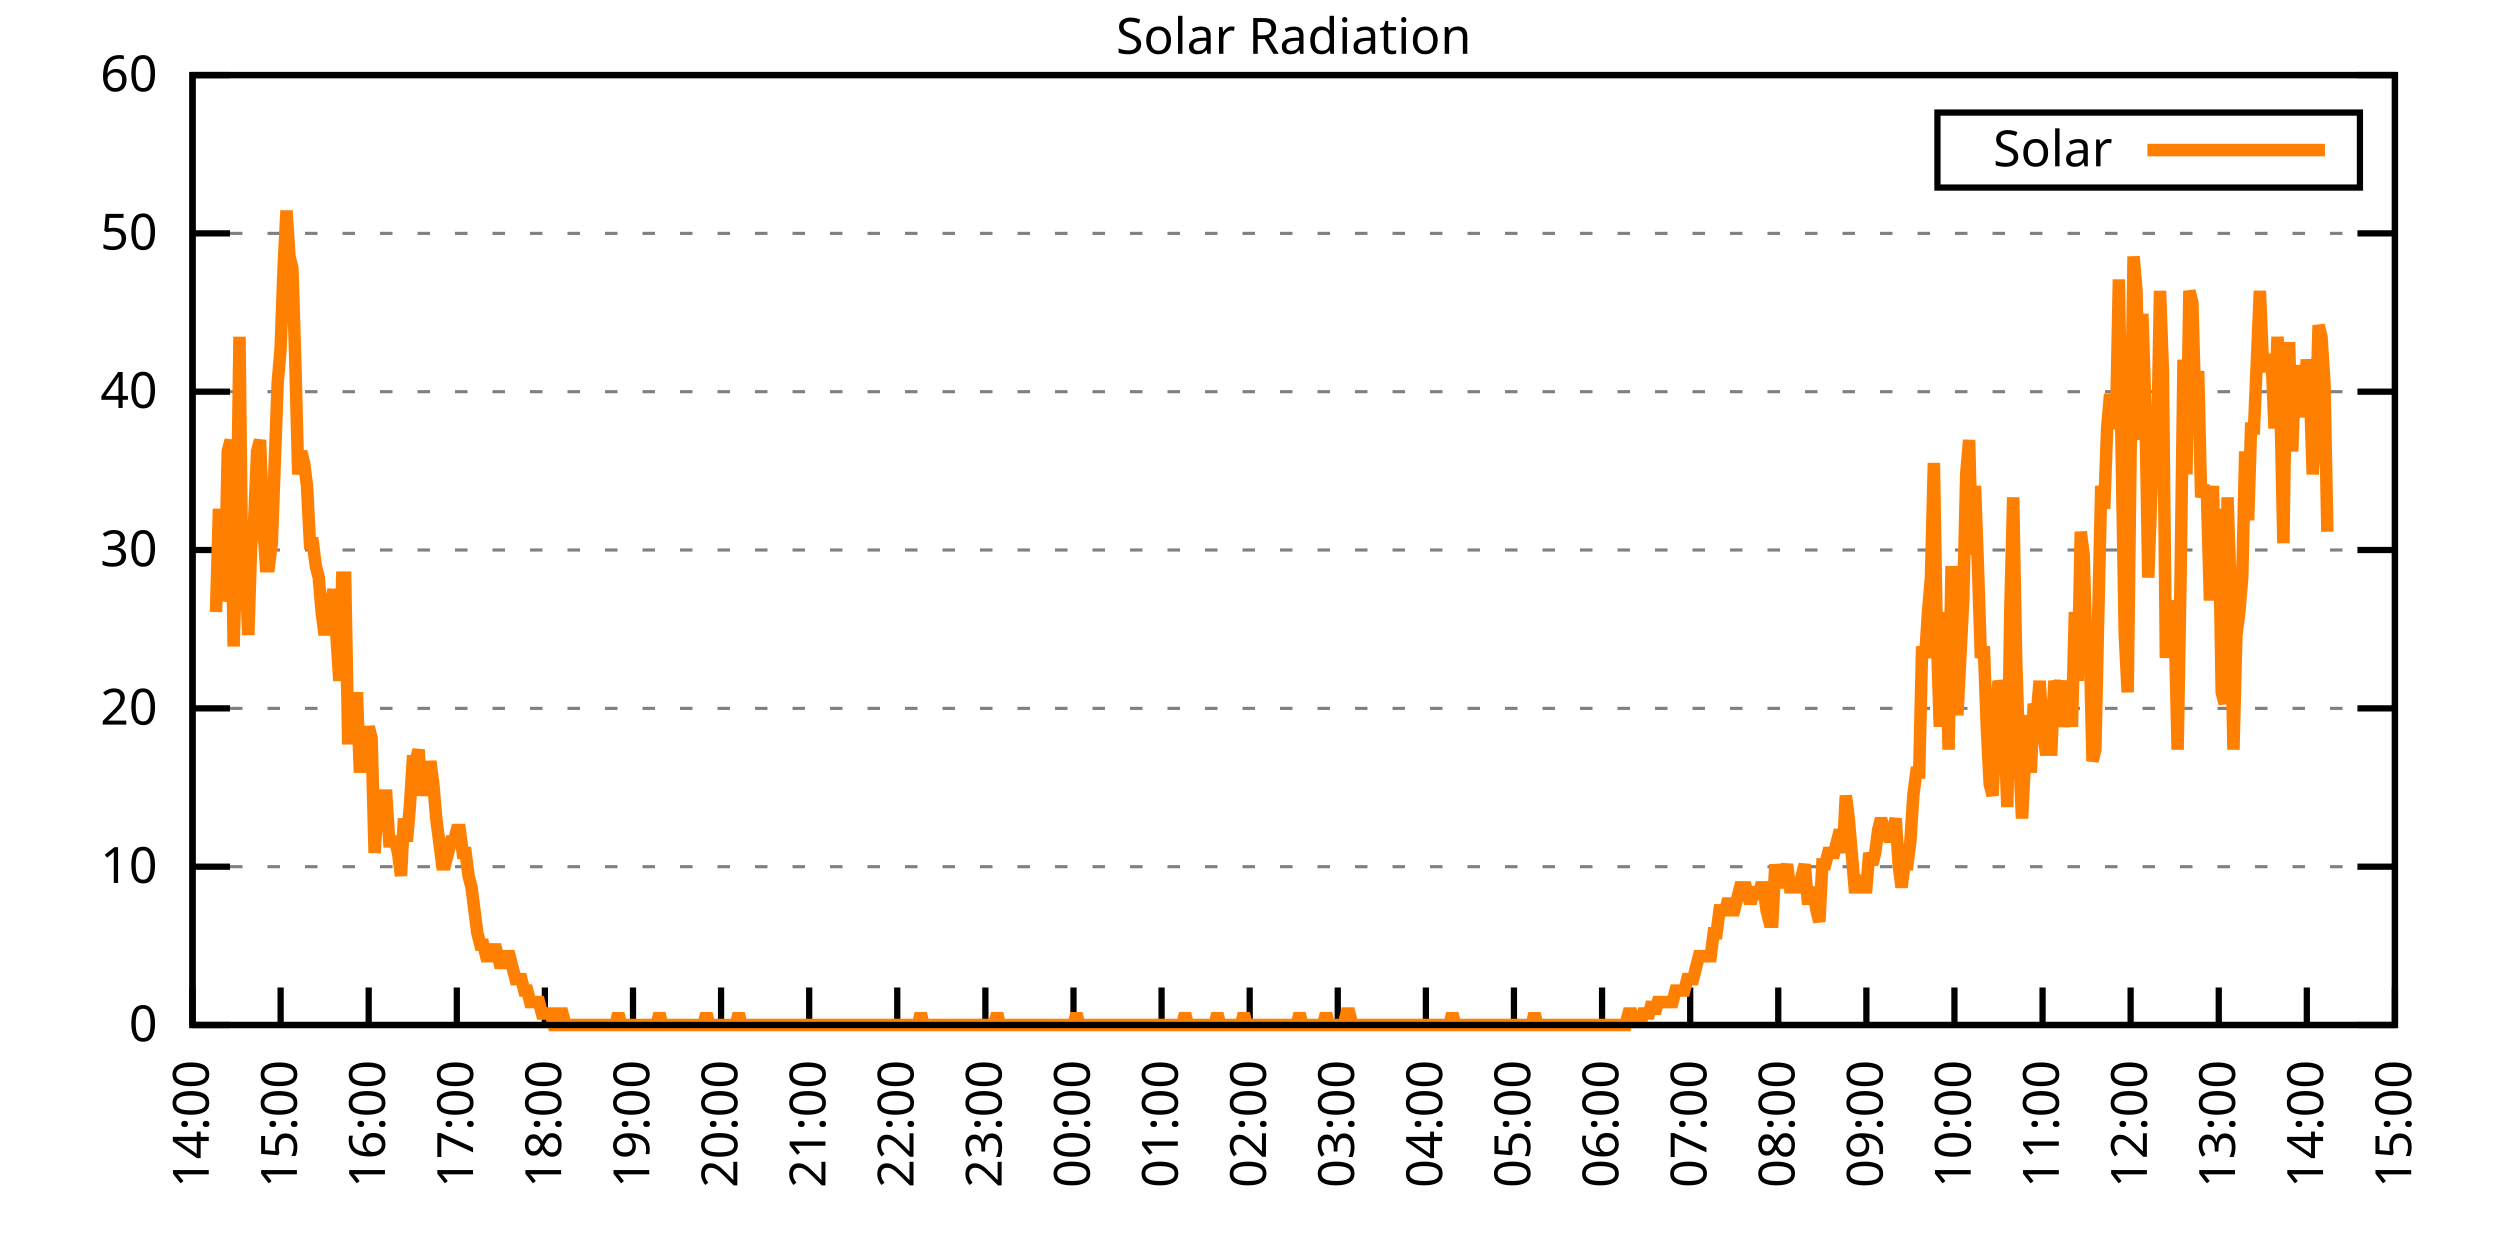
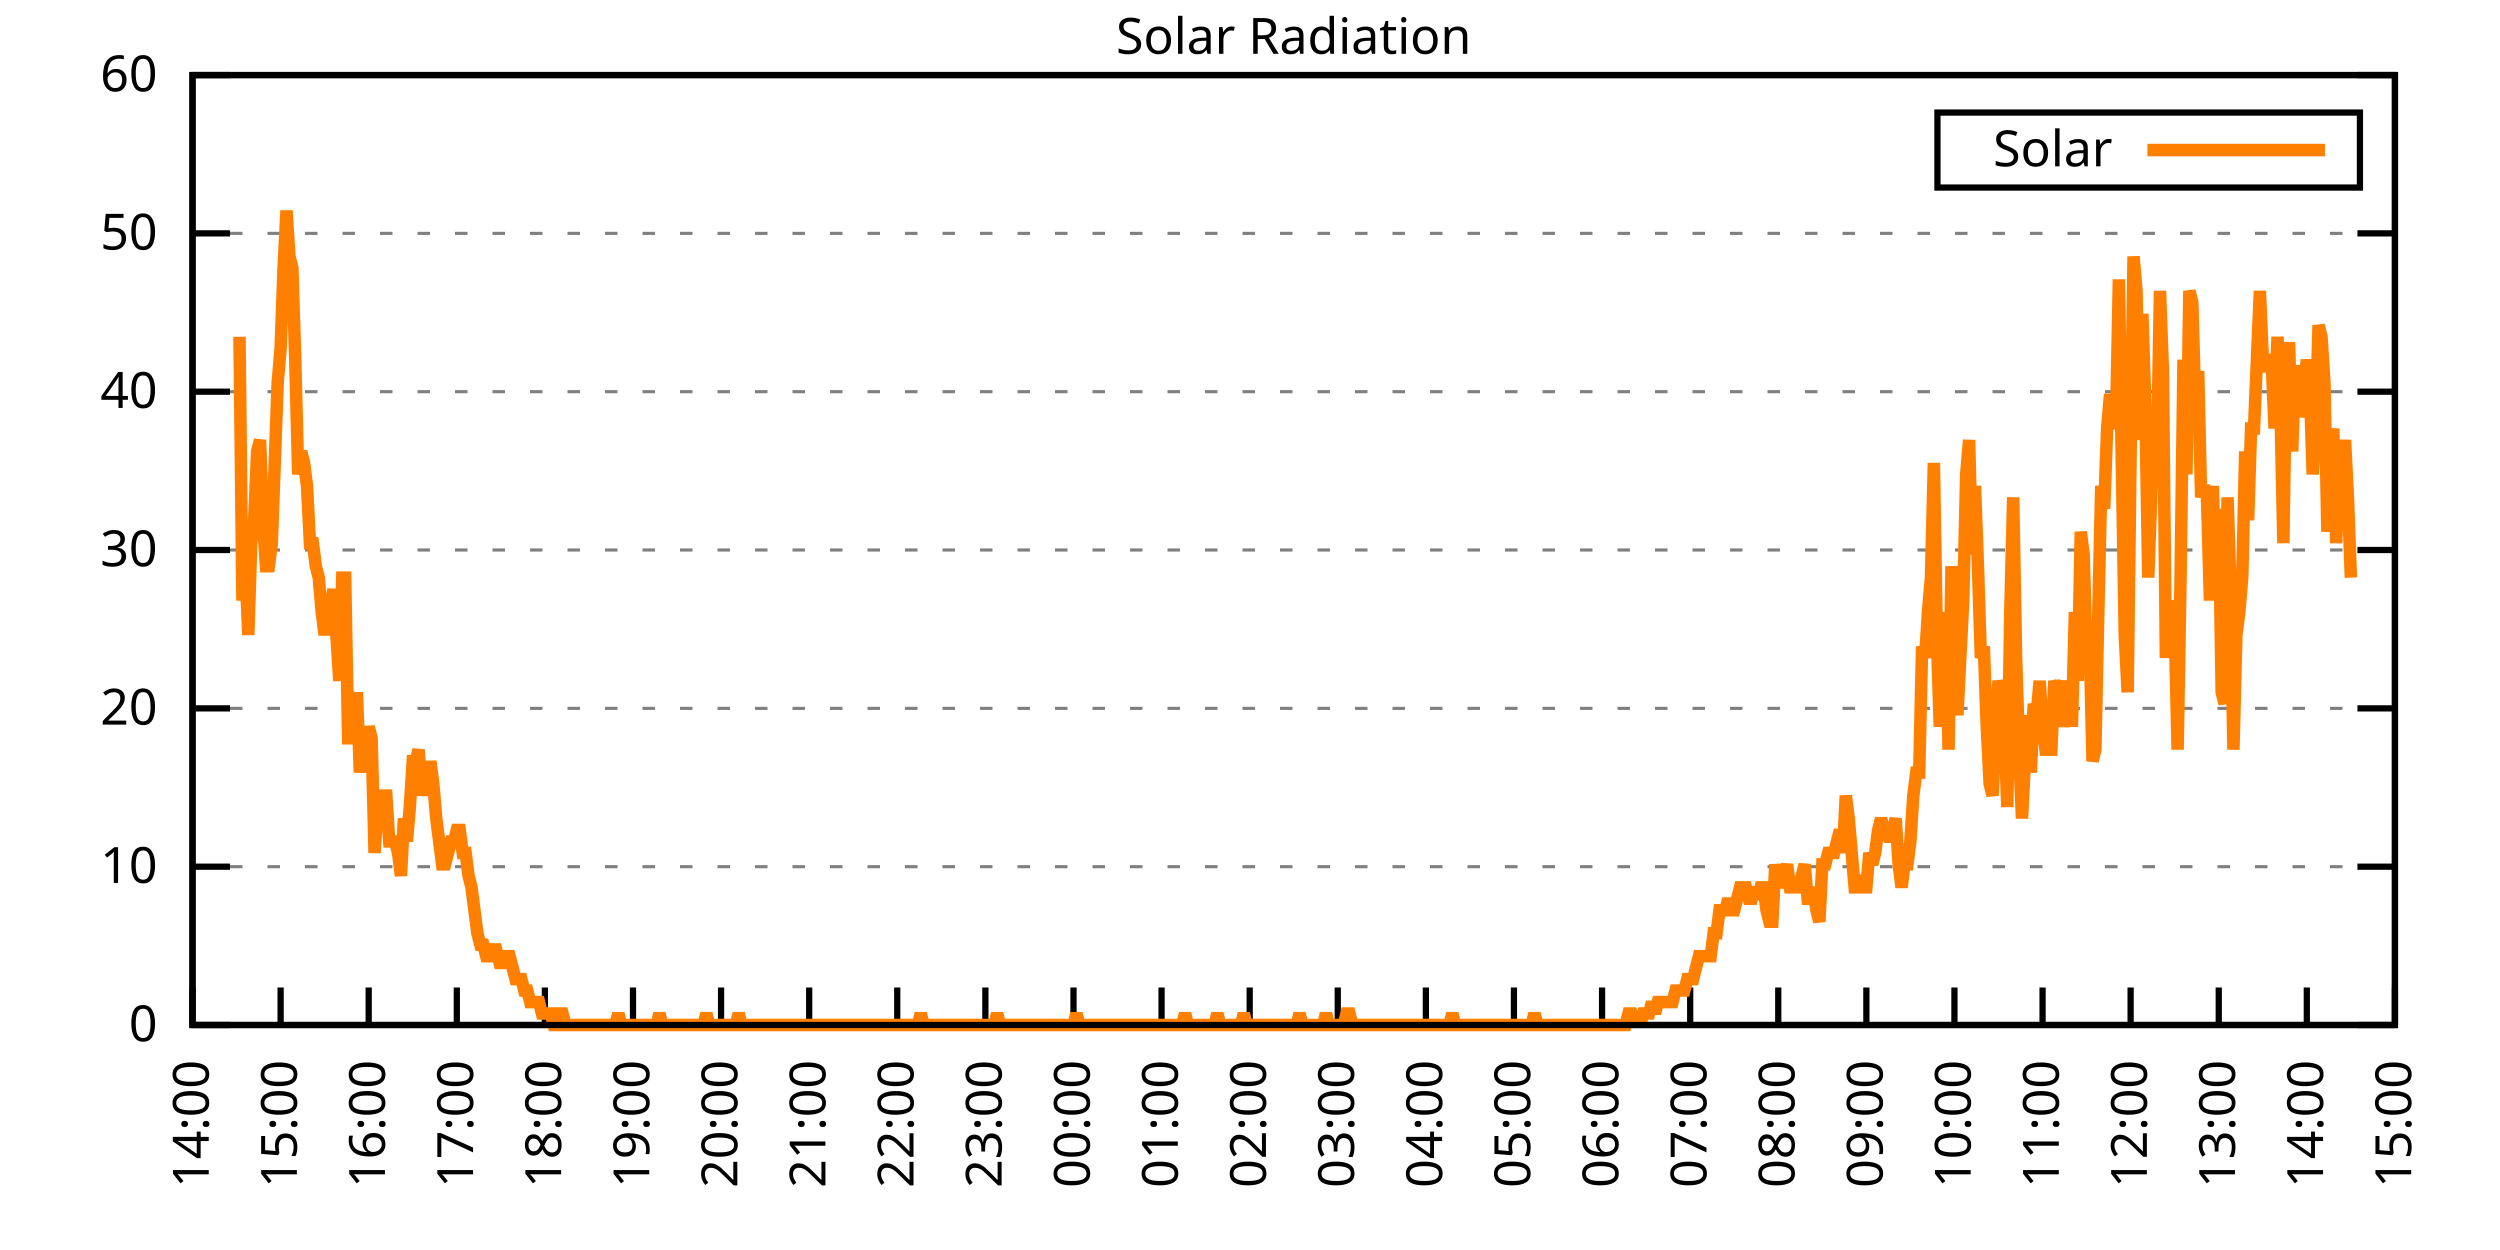
<svg xmlns="http://www.w3.org/2000/svg" xmlns:xlink="http://www.w3.org/1999/xlink" width="400" height="200" viewBox="0 0 400 200">
  <g id="gnuplot_canvas">
    <rect x="0" y="0" width="400" height="200" fill="none" />
    <defs>
      <circle id="gpDot" r="0.5" stroke-width="0.5" stroke="currentColor" />
      <path id="gpPt0" stroke-width="0.333" stroke="currentColor" d="M-1,0 h2 M0,-1 v2" />
      <path id="gpPt1" stroke-width="0.333" stroke="currentColor" d="M-1,-1 L1,1 M1,-1 L-1,1" />
      <path id="gpPt2" stroke-width="0.333" stroke="currentColor" d="M-1,0 L1,0 M0,-1 L0,1 M-1,-1 L1,1 M-1,1 L1,-1" />
      <rect id="gpPt3" stroke-width="0.333" stroke="currentColor" x="-1" y="-1" width="2" height="2" />
      <rect id="gpPt4" stroke-width="0.333" stroke="currentColor" fill="currentColor" x="-1" y="-1" width="2" height="2" />
      <circle id="gpPt5" stroke-width="0.333" stroke="currentColor" cx="0" cy="0" r="1" />
      <use xlink:href="#gpPt5" id="gpPt6" fill="currentColor" stroke="none" />
      <path id="gpPt7" stroke-width="0.333" stroke="currentColor" d="M0,-1.33 L-1.33,0.67 L1.33,0.67 z" />
      <use xlink:href="#gpPt7" id="gpPt8" fill="currentColor" stroke="none" />
      <use xlink:href="#gpPt7" id="gpPt9" stroke="currentColor" transform="rotate(180)" />
      <use xlink:href="#gpPt9" id="gpPt10" fill="currentColor" stroke="none" />
      <use xlink:href="#gpPt3" id="gpPt11" stroke="currentColor" transform="rotate(45)" />
      <use xlink:href="#gpPt11" id="gpPt12" fill="currentColor" stroke="none" />
      <path id="gpPt13" stroke-width="0.333" stroke="currentColor" d="M0,1.330 L1.265,0.411 L0.782,-1.067 L-0.782,-1.076 L-1.265,0.411 z" />
      <use xlink:href="#gpPt13" id="gpPt14" fill="currentColor" stroke="none" />
      <filter id="textbox" filterUnits="objectBoundingBox" x="0" y="0" height="1" width="1">
        <feFlood flood-color="white" flood-opacity="1" result="bgnd" />
        <feComposite in="SourceGraphic" in2="bgnd" operator="atop" />
      </filter>
      <filter id="greybox" filterUnits="objectBoundingBox" x="0" y="0" height="1" width="1">
        <feFlood flood-color="lightgrey" flood-opacity="1" result="grey" />
        <feComposite in="SourceGraphic" in2="grey" operator="atop" />
      </filter>
    </defs>
    <g fill="none" color="white" stroke="currentColor" stroke-width="1.00" stroke-linecap="butt" stroke-linejoin="miter">
</g>
    <g fill="none" color="black" stroke="currentColor" stroke-width="1.00" stroke-linecap="butt" stroke-linejoin="miter">
      <g stroke="none" shape-rendering="crispEdges">
        <polygon fill="rgb(255, 255, 255)" points="30.80,164.00 383.18,164.00 383.18,12.02 30.80,12.02 " />
      </g>
    </g>
    <g fill="none" color="black" stroke="currentColor" stroke-width="1.00" stroke-linecap="butt" stroke-linejoin="miter">
</g>
    <g fill="none" color="black" stroke="black" stroke-width="0.50" stroke-linecap="butt" stroke-linejoin="miter">
</g>
    <g fill="none" color="gray" stroke="currentColor" stroke-width="0.50" stroke-linecap="butt" stroke-linejoin="miter">
      <path stroke="gray" stroke-dasharray="2,4" class="gridline" d="M30.80,164.00 L383.19,164.00  " />
    </g>
    <g fill="none" color="gray" stroke="gray" stroke-width="1.00" stroke-linecap="butt" stroke-linejoin="miter">
</g>
    <g fill="none" color="black" stroke="currentColor" stroke-width="1.00" stroke-linecap="butt" stroke-linejoin="miter">
      <path stroke="black" d="M30.80,164.00 L36.80,164.00 M383.19,164.00 L377.19,164.00  " />
      <g transform="translate(25.20,166.60)" stroke="none" fill="black" font-family="Sans" font-size="8.00" text-anchor="end">
        <text>
          <tspan font-family="Sans"> 0</tspan>
        </text>
      </g>
    </g>
    <g fill="none" color="black" stroke="currentColor" stroke-width="1.00" stroke-linecap="butt" stroke-linejoin="miter">
</g>
    <g fill="none" color="black" stroke="black" stroke-width="0.50" stroke-linecap="butt" stroke-linejoin="miter">
</g>
    <g fill="none" color="gray" stroke="currentColor" stroke-width="0.50" stroke-linecap="butt" stroke-linejoin="miter">
      <path stroke="gray" stroke-dasharray="2,4" class="gridline" d="M30.80,138.67 L383.19,138.67  " />
    </g>
    <g fill="none" color="gray" stroke="gray" stroke-width="1.00" stroke-linecap="butt" stroke-linejoin="miter">
</g>
    <g fill="none" color="black" stroke="currentColor" stroke-width="1.00" stroke-linecap="butt" stroke-linejoin="miter">
      <path stroke="black" d="M30.80,138.67 L36.80,138.67 M383.19,138.67 L377.19,138.67  " />
      <g transform="translate(25.20,141.27)" stroke="none" fill="black" font-family="Sans" font-size="8.00" text-anchor="end">
        <text>
          <tspan font-family="Sans"> 10</tspan>
        </text>
      </g>
    </g>
    <g fill="none" color="black" stroke="currentColor" stroke-width="1.00" stroke-linecap="butt" stroke-linejoin="miter">
</g>
    <g fill="none" color="black" stroke="black" stroke-width="0.50" stroke-linecap="butt" stroke-linejoin="miter">
</g>
    <g fill="none" color="gray" stroke="currentColor" stroke-width="0.50" stroke-linecap="butt" stroke-linejoin="miter">
      <path stroke="gray" stroke-dasharray="2,4" class="gridline" d="M30.80,113.34 L383.19,113.34  " />
    </g>
    <g fill="none" color="gray" stroke="gray" stroke-width="1.00" stroke-linecap="butt" stroke-linejoin="miter">
</g>
    <g fill="none" color="black" stroke="currentColor" stroke-width="1.00" stroke-linecap="butt" stroke-linejoin="miter">
      <path stroke="black" d="M30.80,113.34 L36.80,113.34 M383.19,113.34 L377.19,113.34  " />
      <g transform="translate(25.20,115.94)" stroke="none" fill="black" font-family="Sans" font-size="8.00" text-anchor="end">
        <text>
          <tspan font-family="Sans"> 20</tspan>
        </text>
      </g>
    </g>
    <g fill="none" color="black" stroke="currentColor" stroke-width="1.00" stroke-linecap="butt" stroke-linejoin="miter">
</g>
    <g fill="none" color="black" stroke="black" stroke-width="0.50" stroke-linecap="butt" stroke-linejoin="miter">
</g>
    <g fill="none" color="gray" stroke="currentColor" stroke-width="0.50" stroke-linecap="butt" stroke-linejoin="miter">
      <path stroke="gray" stroke-dasharray="2,4" class="gridline" d="M30.80,88.00 L383.19,88.00  " />
    </g>
    <g fill="none" color="gray" stroke="gray" stroke-width="1.00" stroke-linecap="butt" stroke-linejoin="miter">
</g>
    <g fill="none" color="black" stroke="currentColor" stroke-width="1.00" stroke-linecap="butt" stroke-linejoin="miter">
      <path stroke="black" d="M30.80,88.00 L36.80,88.00 M383.19,88.00 L377.19,88.00  " />
      <g transform="translate(25.20,90.60)" stroke="none" fill="black" font-family="Sans" font-size="8.00" text-anchor="end">
        <text>
          <tspan font-family="Sans"> 30</tspan>
        </text>
      </g>
    </g>
    <g fill="none" color="black" stroke="currentColor" stroke-width="1.00" stroke-linecap="butt" stroke-linejoin="miter">
</g>
    <g fill="none" color="black" stroke="black" stroke-width="0.50" stroke-linecap="butt" stroke-linejoin="miter">
</g>
    <g fill="none" color="gray" stroke="currentColor" stroke-width="0.50" stroke-linecap="butt" stroke-linejoin="miter">
      <path stroke="gray" stroke-dasharray="2,4" class="gridline" d="M30.80,62.67 L383.19,62.67  " />
    </g>
    <g fill="none" color="gray" stroke="gray" stroke-width="1.00" stroke-linecap="butt" stroke-linejoin="miter">
</g>
    <g fill="none" color="black" stroke="currentColor" stroke-width="1.00" stroke-linecap="butt" stroke-linejoin="miter">
      <path stroke="black" d="M30.80,62.67 L36.80,62.67 M383.19,62.67 L377.19,62.67  " />
      <g transform="translate(25.20,65.27)" stroke="none" fill="black" font-family="Sans" font-size="8.00" text-anchor="end">
        <text>
          <tspan font-family="Sans"> 40</tspan>
        </text>
      </g>
    </g>
    <g fill="none" color="black" stroke="currentColor" stroke-width="1.00" stroke-linecap="butt" stroke-linejoin="miter">
</g>
    <g fill="none" color="black" stroke="black" stroke-width="0.50" stroke-linecap="butt" stroke-linejoin="miter">
</g>
    <g fill="none" color="gray" stroke="currentColor" stroke-width="0.50" stroke-linecap="butt" stroke-linejoin="miter">
      <path stroke="gray" stroke-dasharray="2,4" class="gridline" d="M30.80,37.34 L383.19,37.34  " />
    </g>
    <g fill="none" color="gray" stroke="gray" stroke-width="1.00" stroke-linecap="butt" stroke-linejoin="miter">
</g>
    <g fill="none" color="black" stroke="currentColor" stroke-width="1.00" stroke-linecap="butt" stroke-linejoin="miter">
      <path stroke="black" d="M30.80,37.34 L36.80,37.34 M383.19,37.34 L377.19,37.34  " />
      <g transform="translate(25.20,39.94)" stroke="none" fill="black" font-family="Sans" font-size="8.00" text-anchor="end">
        <text>
          <tspan font-family="Sans"> 50</tspan>
        </text>
      </g>
    </g>
    <g fill="none" color="black" stroke="currentColor" stroke-width="1.00" stroke-linecap="butt" stroke-linejoin="miter">
</g>
    <g fill="none" color="black" stroke="black" stroke-width="0.50" stroke-linecap="butt" stroke-linejoin="miter">
</g>
    <g fill="none" color="gray" stroke="currentColor" stroke-width="0.50" stroke-linecap="butt" stroke-linejoin="miter">
      <path stroke="gray" stroke-dasharray="2,4" class="gridline" d="M30.80,12.01 L383.19,12.01  " />
    </g>
    <g fill="none" color="gray" stroke="gray" stroke-width="1.00" stroke-linecap="butt" stroke-linejoin="miter">
</g>
    <g fill="none" color="black" stroke="currentColor" stroke-width="1.00" stroke-linecap="butt" stroke-linejoin="miter">
      <path stroke="black" d="M30.80,12.01 L36.80,12.01 M383.19,12.01 L377.19,12.01  " />
      <g transform="translate(25.20,14.61)" stroke="none" fill="black" font-family="Sans" font-size="8.00" text-anchor="end">
        <text>
          <tspan font-family="Sans"> 60</tspan>
        </text>
      </g>
    </g>
    <g fill="none" color="black" stroke="currentColor" stroke-width="1.00" stroke-linecap="butt" stroke-linejoin="miter">
      <path stroke="black" d="M30.80,164.00 L30.80,158.00  " />
      <g transform="translate(33.40,169.60) rotate(270.00)" stroke="none" fill="black" font-family="Sans" font-size="8.00" text-anchor="end">
        <text>
          <tspan font-family="Sans">14:00</tspan>
        </text>
      </g>
    </g>
    <g fill="none" color="black" stroke="currentColor" stroke-width="1.00" stroke-linecap="butt" stroke-linejoin="miter">
      <path stroke="black" d="M44.90,164.00 L44.90,158.00  " />
      <g transform="translate(47.50,169.60) rotate(270.00)" stroke="none" fill="black" font-family="Sans" font-size="8.00" text-anchor="end">
        <text>
          <tspan font-family="Sans">15:00</tspan>
        </text>
      </g>
    </g>
    <g fill="none" color="black" stroke="currentColor" stroke-width="1.00" stroke-linecap="butt" stroke-linejoin="miter">
      <path stroke="black" d="M58.99,164.00 L58.99,158.00  " />
      <g transform="translate(61.59,169.60) rotate(270.00)" stroke="none" fill="black" font-family="Sans" font-size="8.00" text-anchor="end">
        <text>
          <tspan font-family="Sans">16:00</tspan>
        </text>
      </g>
    </g>
    <g fill="none" color="black" stroke="currentColor" stroke-width="1.00" stroke-linecap="butt" stroke-linejoin="miter">
      <path stroke="black" d="M73.09,164.00 L73.09,158.00  " />
      <g transform="translate(75.69,169.60) rotate(270.00)" stroke="none" fill="black" font-family="Sans" font-size="8.00" text-anchor="end">
        <text>
          <tspan font-family="Sans">17:00</tspan>
        </text>
      </g>
    </g>
    <g fill="none" color="black" stroke="currentColor" stroke-width="1.00" stroke-linecap="butt" stroke-linejoin="miter">
      <path stroke="black" d="M87.18,164.00 L87.18,158.00  " />
      <g transform="translate(89.78,169.60) rotate(270.00)" stroke="none" fill="black" font-family="Sans" font-size="8.00" text-anchor="end">
        <text>
          <tspan font-family="Sans">18:00</tspan>
        </text>
      </g>
    </g>
    <g fill="none" color="black" stroke="currentColor" stroke-width="1.00" stroke-linecap="butt" stroke-linejoin="miter">
      <path stroke="black" d="M101.28,164.00 L101.28,158.00  " />
      <g transform="translate(103.88,169.60) rotate(270.00)" stroke="none" fill="black" font-family="Sans" font-size="8.00" text-anchor="end">
        <text>
          <tspan font-family="Sans">19:00</tspan>
        </text>
      </g>
    </g>
    <g fill="none" color="black" stroke="currentColor" stroke-width="1.00" stroke-linecap="butt" stroke-linejoin="miter">
      <path stroke="black" d="M115.37,164.00 L115.37,158.00  " />
      <g transform="translate(117.97,169.60) rotate(270.00)" stroke="none" fill="black" font-family="Sans" font-size="8.00" text-anchor="end">
        <text>
          <tspan font-family="Sans">20:00</tspan>
        </text>
      </g>
    </g>
    <g fill="none" color="black" stroke="currentColor" stroke-width="1.00" stroke-linecap="butt" stroke-linejoin="miter">
      <path stroke="black" d="M129.47,164.00 L129.47,158.00  " />
      <g transform="translate(132.07,169.60) rotate(270.00)" stroke="none" fill="black" font-family="Sans" font-size="8.00" text-anchor="end">
        <text>
          <tspan font-family="Sans">21:00</tspan>
        </text>
      </g>
    </g>
    <g fill="none" color="black" stroke="currentColor" stroke-width="1.00" stroke-linecap="butt" stroke-linejoin="miter">
      <path stroke="black" d="M143.56,164.00 L143.56,158.00  " />
      <g transform="translate(146.16,169.60) rotate(270.00)" stroke="none" fill="black" font-family="Sans" font-size="8.00" text-anchor="end">
        <text>
          <tspan font-family="Sans">22:00</tspan>
        </text>
      </g>
    </g>
    <g fill="none" color="black" stroke="currentColor" stroke-width="1.00" stroke-linecap="butt" stroke-linejoin="miter">
      <path stroke="black" d="M157.66,164.00 L157.66,158.00  " />
      <g transform="translate(160.26,169.60) rotate(270.00)" stroke="none" fill="black" font-family="Sans" font-size="8.00" text-anchor="end">
        <text>
          <tspan font-family="Sans">23:00</tspan>
        </text>
      </g>
    </g>
    <g fill="none" color="black" stroke="currentColor" stroke-width="1.00" stroke-linecap="butt" stroke-linejoin="miter">
      <path stroke="black" d="M171.76,164.00 L171.76,158.00  " />
      <g transform="translate(174.36,169.60) rotate(270.00)" stroke="none" fill="black" font-family="Sans" font-size="8.00" text-anchor="end">
        <text>
          <tspan font-family="Sans">00:00</tspan>
        </text>
      </g>
    </g>
    <g fill="none" color="black" stroke="currentColor" stroke-width="1.00" stroke-linecap="butt" stroke-linejoin="miter">
      <path stroke="black" d="M185.85,164.00 L185.85,158.00  " />
      <g transform="translate(188.45,169.60) rotate(270.00)" stroke="none" fill="black" font-family="Sans" font-size="8.00" text-anchor="end">
        <text>
          <tspan font-family="Sans">01:00</tspan>
        </text>
      </g>
    </g>
    <g fill="none" color="black" stroke="currentColor" stroke-width="1.00" stroke-linecap="butt" stroke-linejoin="miter">
      <path stroke="black" d="M199.95,164.00 L199.95,158.00  " />
      <g transform="translate(202.55,169.60) rotate(270.00)" stroke="none" fill="black" font-family="Sans" font-size="8.00" text-anchor="end">
        <text>
          <tspan font-family="Sans">02:00</tspan>
        </text>
      </g>
    </g>
    <g fill="none" color="black" stroke="currentColor" stroke-width="1.00" stroke-linecap="butt" stroke-linejoin="miter">
      <path stroke="black" d="M214.04,164.00 L214.04,158.00  " />
      <g transform="translate(216.64,169.60) rotate(270.00)" stroke="none" fill="black" font-family="Sans" font-size="8.00" text-anchor="end">
        <text>
          <tspan font-family="Sans">03:00</tspan>
        </text>
      </g>
    </g>
    <g fill="none" color="black" stroke="currentColor" stroke-width="1.00" stroke-linecap="butt" stroke-linejoin="miter">
      <path stroke="black" d="M228.14,164.00 L228.14,158.00  " />
      <g transform="translate(230.74,169.60) rotate(270.00)" stroke="none" fill="black" font-family="Sans" font-size="8.00" text-anchor="end">
        <text>
          <tspan font-family="Sans">04:00</tspan>
        </text>
      </g>
    </g>
    <g fill="none" color="black" stroke="currentColor" stroke-width="1.00" stroke-linecap="butt" stroke-linejoin="miter">
      <path stroke="black" d="M242.23,164.00 L242.23,158.00  " />
      <g transform="translate(244.83,169.60) rotate(270.00)" stroke="none" fill="black" font-family="Sans" font-size="8.00" text-anchor="end">
        <text>
          <tspan font-family="Sans">05:00</tspan>
        </text>
      </g>
    </g>
    <g fill="none" color="black" stroke="currentColor" stroke-width="1.00" stroke-linecap="butt" stroke-linejoin="miter">
      <path stroke="black" d="M256.33,164.00 L256.33,158.00  " />
      <g transform="translate(258.93,169.60) rotate(270.00)" stroke="none" fill="black" font-family="Sans" font-size="8.00" text-anchor="end">
        <text>
          <tspan font-family="Sans">06:00</tspan>
        </text>
      </g>
    </g>
    <g fill="none" color="black" stroke="currentColor" stroke-width="1.00" stroke-linecap="butt" stroke-linejoin="miter">
      <path stroke="black" d="M270.43,164.00 L270.43,158.00  " />
      <g transform="translate(273.03,169.60) rotate(270.00)" stroke="none" fill="black" font-family="Sans" font-size="8.00" text-anchor="end">
        <text>
          <tspan font-family="Sans">07:00</tspan>
        </text>
      </g>
    </g>
    <g fill="none" color="black" stroke="currentColor" stroke-width="1.00" stroke-linecap="butt" stroke-linejoin="miter">
      <path stroke="black" d="M284.52,164.00 L284.52,158.00  " />
      <g transform="translate(287.12,169.60) rotate(270.00)" stroke="none" fill="black" font-family="Sans" font-size="8.00" text-anchor="end">
        <text>
          <tspan font-family="Sans">08:00</tspan>
        </text>
      </g>
    </g>
    <g fill="none" color="black" stroke="currentColor" stroke-width="1.00" stroke-linecap="butt" stroke-linejoin="miter">
      <path stroke="black" d="M298.62,164.00 L298.62,158.00  " />
      <g transform="translate(301.22,169.60) rotate(270.00)" stroke="none" fill="black" font-family="Sans" font-size="8.00" text-anchor="end">
        <text>
          <tspan font-family="Sans">09:00</tspan>
        </text>
      </g>
    </g>
    <g fill="none" color="black" stroke="currentColor" stroke-width="1.00" stroke-linecap="butt" stroke-linejoin="miter">
      <path stroke="black" d="M312.71,164.00 L312.71,158.00  " />
      <g transform="translate(315.31,169.60) rotate(270.00)" stroke="none" fill="black" font-family="Sans" font-size="8.00" text-anchor="end">
        <text>
          <tspan font-family="Sans">10:00</tspan>
        </text>
      </g>
    </g>
    <g fill="none" color="black" stroke="currentColor" stroke-width="1.00" stroke-linecap="butt" stroke-linejoin="miter">
      <path stroke="black" d="M326.81,164.00 L326.81,158.00  " />
      <g transform="translate(329.41,169.60) rotate(270.00)" stroke="none" fill="black" font-family="Sans" font-size="8.00" text-anchor="end">
        <text>
          <tspan font-family="Sans">11:00</tspan>
        </text>
      </g>
    </g>
    <g fill="none" color="black" stroke="currentColor" stroke-width="1.00" stroke-linecap="butt" stroke-linejoin="miter">
      <path stroke="black" d="M340.90,164.00 L340.90,158.00  " />
      <g transform="translate(343.50,169.60) rotate(270.00)" stroke="none" fill="black" font-family="Sans" font-size="8.00" text-anchor="end">
        <text>
          <tspan font-family="Sans">12:00</tspan>
        </text>
      </g>
    </g>
    <g fill="none" color="black" stroke="currentColor" stroke-width="1.00" stroke-linecap="butt" stroke-linejoin="miter">
      <path stroke="black" d="M355.00,164.00 L355.00,158.00  " />
      <g transform="translate(357.60,169.60) rotate(270.00)" stroke="none" fill="black" font-family="Sans" font-size="8.00" text-anchor="end">
        <text>
          <tspan font-family="Sans">13:00</tspan>
        </text>
      </g>
    </g>
    <g fill="none" color="black" stroke="currentColor" stroke-width="1.00" stroke-linecap="butt" stroke-linejoin="miter">
      <path stroke="black" d="M369.09,164.00 L369.09,158.00  " />
      <g transform="translate(371.69,169.60) rotate(270.00)" stroke="none" fill="black" font-family="Sans" font-size="8.00" text-anchor="end">
        <text>
          <tspan font-family="Sans">14:00</tspan>
        </text>
      </g>
    </g>
    <g fill="none" color="black" stroke="currentColor" stroke-width="1.00" stroke-linecap="butt" stroke-linejoin="miter">
      <path stroke="black" d="M383.19,164.00 L383.19,158.00  " />
      <g transform="translate(385.79,169.60) rotate(270.00)" stroke="none" fill="black" font-family="Sans" font-size="8.00" text-anchor="end">
        <text>
          <tspan font-family="Sans">15:00</tspan>
        </text>
      </g>
    </g>
    <g fill="none" color="black" stroke="currentColor" stroke-width="1.00" stroke-linecap="butt" stroke-linejoin="miter">
</g>
    <g fill="none" color="black" stroke="currentColor" stroke-width="1.00" stroke-linecap="butt" stroke-linejoin="miter">
      <path stroke="black" d="M30.80,12.01 L30.80,164.00 L383.19,164.00 L383.19,12.01 L30.80,12.01 Z  " />
    </g>
    <g fill="none" color="black" stroke="currentColor" stroke-width="1.00" stroke-linecap="butt" stroke-linejoin="miter">
</g>
    <g fill="none" color="black" stroke="currentColor" stroke-width="1.00" stroke-linecap="butt" stroke-linejoin="miter">
      <path stroke="black" d="M309.99,30.01 L309.99,18.01 L377.59,18.01 L377.59,30.01 L309.99,30.01 Z  " />
    </g>
    <g id="Solar_Radiation_plot_1">
      <g fill="none" color="white" stroke="black" stroke-width="2.00" stroke-linecap="butt" stroke-linejoin="miter">
</g>
      <g fill="none" color="black" stroke="currentColor" stroke-width="2.00" stroke-linecap="butt" stroke-linejoin="miter">
        <g transform="translate(337.99,26.61)" stroke="none" fill="black" font-family="Sans" font-size="8.00" text-anchor="end">
          <text>
            <tspan font-family="Sans">Solar</tspan>
          </text>
        </g>
      </g>
      <g fill="none" color="black" stroke="currentColor" stroke-width="2.00" stroke-linecap="butt" stroke-linejoin="miter">
-         <path stroke="rgb(255, 127,   0)" d="M343.59,24.01 L371.99,24.01 M34.56,97.93 L35.03,81.41 L35.50,96.09 L35.97,94.26 L36.44,72.23 L36.91,70.40   L37.38,103.43 L37.85,86.91 L38.32,53.88 L38.79,96.09 L39.26,90.59 L39.73,101.60 L40.20,86.91 L40.67,83.24   L41.14,72.23 L41.61,70.40 L42.08,83.24 L42.55,90.59 L43.02,90.59 L43.49,86.91 L43.96,74.07 L44.43,61.22   L44.90,55.71 L45.37,42.87 L45.84,33.69 L46.31,41.03 L46.78,42.87 L47.24,57.55 L47.71,75.90 L48.18,72.23   L48.65,74.07 L49.12,77.74 L49.59,86.91 L50.06,86.91 L50.53,90.59 L51.00,92.42 L51.47,97.93 L51.94,101.60   L52.41,97.93 L52.88,97.93 L53.35,94.26 L53.82,101.60 L54.29,108.94 L54.76,92.42 L55.23,92.42 L55.70,118.12   L56.17,118.12 L56.64,116.28 L57.11,110.77 L57.58,123.62 L58.05,116.28 L58.52,119.95 L58.99,116.28 L59.46,118.12   L59.93,136.47 L60.40,129.13 L60.87,127.29 L61.34,127.29 L61.81,127.29 L62.28,134.63 L62.75,134.63 L63.22,134.63   L63.69,136.47 L64.16,140.14 L64.63,130.96 L65.10,134.63 L65.57,129.13 L66.04,121.79 L66.51,121.79 L66.98,119.95   L67.45,127.29 L67.92,123.62 L68.39,127.29 L68.86,121.79 L69.33,125.46 L69.80,130.96 L70.27,134.63 L70.74,138.30   L71.21,138.30 L71.68,136.47 L72.15,134.63 L72.62,134.63 L73.09,132.80 L73.56,132.80 L74.03,136.47 L74.50,136.47   L74.97,140.14 L75.44,141.98 L75.91,145.65 L76.38,149.32 L76.85,151.15 L77.32,151.15 L77.79,152.99 L78.26,152.99   L78.73,152.99 L79.19,151.15 L79.66,152.99 L80.13,154.82 L80.60,152.99 L81.07,152.99 L81.54,152.99 L82.01,154.82   L82.48,156.66 L82.95,156.66 L83.42,156.66 L83.89,158.49 L84.36,158.49 L84.83,160.33 L85.30,160.33 L85.77,160.33   L86.24,160.33 L86.71,162.16 L87.18,162.16 L87.65,162.16 L88.12,162.16 L88.59,164.00 L89.06,164.00 L89.53,162.16   L90.00,162.16 L90.47,164.00 L90.94,164.00 L91.41,164.00 L91.88,164.00 L92.35,164.00 L92.82,164.00 L93.29,164.00   L93.76,164.00 L94.23,164.00 L94.70,164.00 L95.17,164.00 L95.64,164.00 L96.11,164.00 L96.58,164.00 L97.05,164.00   L97.52,164.00 L97.99,164.00 L98.46,164.00 L98.93,162.16 L99.40,164.00 L99.87,164.00 L100.34,164.00 L100.81,164.00   L101.28,164.00 L101.75,164.00 L102.22,164.00 L102.69,164.00 L103.16,164.00 L103.63,164.00 L104.10,164.00 L104.57,164.00   L105.04,164.00 L105.51,162.16 L105.98,164.00 L106.45,164.00 L106.92,164.00 L107.39,164.00 L107.86,164.00 L108.33,164.00   L108.80,164.00 L109.27,164.00 L109.74,164.00 L110.21,164.00 L110.68,164.00 L111.14,164.00 L111.61,164.00 L112.08,164.00   L112.55,164.00 L113.02,162.16 L113.49,164.00 L113.96,164.00 L114.43,164.00 L114.90,164.00 L115.37,164.00 L115.84,164.00   L116.31,164.00 L116.78,164.00 L117.25,164.00 L117.72,164.00 L118.19,162.16 L118.66,164.00 L119.13,164.00 L119.60,164.00   L120.07,164.00 L120.54,164.00 L121.01,164.00 L121.48,164.00 L121.95,164.00 L122.42,164.00 L122.89,164.00 L123.36,164.00   L123.83,164.00 L124.30,164.00 L124.77,164.00 L125.24,164.00 L125.71,164.00 L126.18,164.00 L126.65,164.00 L127.12,164.00   L127.59,164.00 L128.06,164.00 L128.53,164.00 L129.00,164.00 L129.47,164.00 L129.94,164.00 L130.41,164.00 L130.88,164.00   L131.35,164.00 L131.82,164.00 L132.29,164.00 L132.76,164.00 L133.23,164.00 L133.70,164.00 L134.17,164.00 L134.64,164.00   L135.11,164.00 L135.58,164.00 L136.05,164.00 L136.52,164.00 L136.99,164.00 L137.46,164.00 L137.93,164.00 L138.40,164.00   L138.87,164.00 L139.34,164.00 L139.81,164.00 L140.28,164.00 L140.75,164.00 L141.22,164.00 L141.69,164.00 L142.16,164.00   L142.39,164.00 L143.09,164.00 L143.56,164.00 L144.03,164.00 L144.50,164.00 L144.97,164.00 L145.44,164.00 L145.91,164.00   L146.38,164.00 L146.85,164.00 L147.32,162.16 L147.79,164.00 L148.26,164.00 L148.73,164.00 L149.20,164.00 L149.67,164.00   L150.14,164.00 L150.61,164.00 L151.08,164.00 L151.55,164.00 L152.02,164.00 L152.49,164.00 L152.96,164.00 L153.43,164.00   L153.90,164.00 L154.37,164.00 L154.84,164.00 L155.31,164.00 L155.78,164.00 L156.25,164.00 L156.72,164.00 L157.19,164.00   L157.66,164.00 L158.13,164.00 L158.60,164.00 L159.07,164.00 L159.54,162.16 L160.01,164.00 L160.48,164.00 L160.95,164.00   L161.42,164.00 L161.89,164.00 L162.36,164.00 L162.83,164.00 L163.30,164.00 L163.77,164.00 L164.24,164.00 L164.71,164.00   L165.18,164.00 L165.65,164.00 L166.12,164.00 L166.59,164.00 L167.06,164.00 L167.53,164.00 L168.00,164.00 L168.47,164.00   L168.94,164.00 L169.41,164.00 L169.88,164.00 L170.35,164.00 L170.82,164.00 L171.29,164.00 L171.76,164.00 L172.23,162.16   L172.70,164.00 L173.17,164.00 L173.64,164.00 L174.11,164.00 L174.58,164.00 L175.04,164.00 L175.51,164.00 L175.98,164.00   L176.45,164.00 L176.92,164.00 L177.39,164.00 L177.86,164.00 L178.33,164.00 L178.80,164.00 L179.27,164.00 L179.74,164.00   L180.21,164.00 L180.68,164.00 L181.15,164.00 L181.62,164.00 L182.09,164.00 L182.56,164.00 L183.03,164.00 L183.50,164.00   L183.97,164.00 L184.44,164.00 L184.91,164.00 L185.38,164.00 L185.85,164.00 L186.32,164.00 L186.79,164.00 L187.26,164.00   L187.73,164.00 L188.20,164.00 L188.67,164.00 L189.14,164.00 L189.61,162.16 L190.08,164.00 L190.55,164.00 L191.02,164.00   L191.49,164.00 L191.96,164.00 L192.43,164.00 L192.90,164.00 L193.37,164.00 L193.84,164.00 L194.31,164.00 L194.78,162.16   L195.25,164.00 L195.72,164.00 L196.19,164.00 L196.66,164.00 L197.13,164.00 L197.60,164.00 L198.07,164.00 L198.54,164.00   L199.01,162.16 L199.48,164.00 L199.95,164.00 L200.42,164.00 L200.89,164.00 L201.36,164.00 L201.83,164.00 L202.30,164.00   L202.77,164.00 L203.24,164.00 L203.71,164.00 L204.18,164.00 L204.65,164.00 L205.12,164.00 L205.59,164.00 L206.06,164.00   L206.53,164.00 L207.00,164.00 L207.46,164.00 L207.93,162.16 L208.40,164.00 L208.87,164.00 L209.34,164.00 L209.81,164.00   L210.28,164.00 L210.75,164.00 L211.22,164.00 L211.69,164.00 L212.16,162.16 L212.63,164.00 L213.10,164.00 L213.57,164.00   L214.04,164.00 L214.51,164.00 L214.98,164.00 L215.45,162.16 L215.92,162.16 L216.39,164.00 L216.86,164.00 L217.33,164.00   L217.80,164.00 L218.27,164.00 L218.74,164.00 L219.21,164.00 L219.68,164.00 L220.15,164.00 L220.62,164.00 L221.09,164.00   L221.56,164.00 L222.03,164.00 L222.50,164.00 L222.97,164.00 L223.44,164.00 L223.91,164.00 L224.38,164.00 L224.85,164.00   L225.32,164.00 L225.79,164.00 L226.26,164.00 L226.73,164.00 L227.20,164.00 L227.67,164.00 L228.14,164.00 L228.61,164.00   L229.08,164.00 L229.55,164.00 L230.02,164.00 L230.49,164.00 L230.96,164.00 L231.43,164.00 L231.90,164.00 L232.37,162.16   L232.84,164.00 L233.31,164.00 L233.78,164.00 L234.25,164.00 L234.72,164.00 L235.19,164.00 L235.66,164.00 L236.13,164.00   L236.60,164.00 L237.07,164.00 L237.54,164.00 L238.01,164.00 L238.48,164.00 L238.95,164.00 L239.41,164.00 L239.88,164.00   L240.35,164.00 L240.82,164.00 L241.29,164.00 L241.76,164.00 L242.23,164.00 L242.70,164.00 L243.17,164.00 L243.64,164.00   L244.11,164.00 L244.58,164.00 L245.05,164.00 L245.52,162.16 L245.99,164.00 L246.46,164.00 L246.93,164.00 L247.40,164.00   L247.87,164.00 L248.34,164.00 L248.81,164.00 L249.28,164.00 L249.75,164.00 L250.22,164.00 L250.69,164.00 L251.16,164.00   L251.63,164.00 L252.10,164.00 L252.57,164.00 L253.04,164.00 L253.51,164.00 L253.98,164.00 L254.45,164.00 L254.92,164.00   L255.39,164.00 L255.86,164.00 L256.33,164.00 L256.80,164.00 L257.27,164.00 L257.74,164.00 L258.21,164.00 L258.68,164.00   L259.15,164.00 L259.62,164.00 L260.09,164.00 L260.56,162.16 L261.03,162.16 L261.50,164.00 L261.97,162.16 L262.44,164.00   L262.91,162.16 L263.38,162.16 L263.85,162.16 L264.32,160.33 L264.79,162.16 L265.26,160.33 L265.73,160.33 L266.20,160.33   L266.67,160.33 L267.14,160.33 L267.61,160.33 L268.08,158.49 L268.55,158.49 L269.02,158.49 L269.49,158.49 L269.96,156.66   L270.43,156.66 L270.90,156.66 L271.36,154.82 L271.83,152.99 L272.30,152.99 L272.77,152.99 L273.24,152.99 L273.71,152.99   L274.18,149.32 L274.65,149.32 L275.12,145.65 L275.59,145.65 L276.06,145.65 L276.53,143.81 L277.00,145.65 L277.47,145.65   L277.94,143.81 L278.41,141.98 L278.88,141.98 L279.35,141.98 L279.82,143.81 L280.29,143.81 L280.76,141.98 L281.23,143.81   L281.70,141.98 L282.17,141.98 L282.64,145.65 L283.11,147.48 L283.58,147.48 L284.05,138.30 L284.52,141.98 L284.99,140.14   L285.46,140.14 L285.93,138.30 L286.40,141.98 L286.87,141.98 L287.34,141.98 L287.81,141.98 L288.28,140.14 L288.75,138.30   L289.22,143.81 L289.69,143.81 L290.16,141.98 L290.63,145.65 L291.10,147.48 L291.57,138.30 L292.04,138.30 L292.51,136.47   L292.98,136.47 L293.45,136.47 L293.92,134.63 L294.39,132.80 L294.86,136.47 L295.33,127.29 L295.80,130.96 L296.27,136.47   L296.74,141.98 L297.21,141.98 L297.68,140.14 L298.15,141.98 L298.62,141.98 L299.09,136.47 L299.56,138.30 L300.03,136.47   L300.50,132.80 L300.97,130.96 L301.44,132.80 L301.91,132.80 L302.38,134.63 L302.85,132.80 L303.31,130.96 L303.78,138.30   L304.25,141.98 L304.72,138.30 L305.19,138.30 L305.66,134.63 L306.13,127.29 L306.60,123.62 L307.07,123.62 L307.54,103.43   L308.01,105.27 L308.48,97.93 L308.95,92.42 L309.42,74.07 L309.89,101.60 L310.36,116.28 L310.83,108.94 L311.30,97.93   L311.77,119.95 L312.24,90.59 L312.71,101.60 L313.18,114.44 L313.65,105.27 L314.12,96.09 L314.59,75.90 L315.06,70.40   L315.53,88.75 L316.00,77.74 L316.47,90.59 L316.94,105.27 L317.41,103.43 L317.88,116.28 L318.35,125.46 L318.82,127.29   L319.29,116.28 L319.76,108.94 L320.23,110.77 L320.70,116.28 L321.17,129.13 L321.64,97.93 L322.11,79.57 L322.58,105.27   L323.05,119.95 L323.52,130.96 L323.99,121.79 L324.46,114.44 L324.93,123.62 L325.40,112.61 L325.87,114.44 L326.34,108.94   L326.81,116.28 L327.28,119.95 L327.75,119.95 L328.22,119.95 L328.69,108.94 L329.16,110.77 L329.63,108.94 L330.10,116.28   L330.57,112.61 L331.04,108.94 L331.51,116.28 L331.98,97.93 L332.45,108.94 L332.92,85.08 L333.39,88.75 L333.86,105.27   L334.33,101.60 L334.80,121.79 L335.26,119.95 L335.73,97.93 L336.20,77.74 L336.67,81.41 L337.14,68.56 L337.61,63.05   L338.08,66.73 L338.55,68.56 L339.02,44.70 L339.49,74.07 L339.96,101.60 L340.43,110.77 L340.90,72.23 L341.37,41.03   L341.84,46.54 L342.31,70.40 L342.78,50.21 L343.25,64.89 L343.72,92.42 L344.19,79.57 L344.66,66.73 L345.13,72.23   L345.60,46.54 L346.07,59.38 L346.54,105.27 L347.01,96.09 L347.48,101.60 L347.95,99.76 L348.42,119.95 L348.89,92.42   L349.36,57.55 L349.83,75.90 L350.30,46.54 L350.77,48.37 L351.24,64.89 L351.71,59.38 L352.18,79.57 L352.65,77.74   L353.12,79.57 L353.59,96.09 L354.06,77.74 L354.53,96.09 L355.00,81.41 L355.47,110.77 L355.94,112.61 L356.41,79.57   L356.88,94.26 L357.35,119.95 L357.82,101.60 L358.29,97.93 L358.76,92.42 L359.23,72.23 L359.70,83.24 L360.17,68.56   L360.64,68.56 L361.11,57.55 L361.58,46.54 L362.05,57.55 L362.52,57.55 L362.99,59.38 L363.46,57.55 L363.93,68.56   L364.40,53.88 L364.87,64.89 L365.34,86.91 L365.81,55.71 L366.28,55.71 L366.75,72.23 L367.21,59.38 L367.68,59.38   L368.15,66.73 L368.62,63.05 L369.09,57.55 L369.56,61.22 L370.03,75.90 L370.50,68.56 L370.97,52.04 L371.44,53.88   L371.91,61.22 L372.38,85.08  " />
+         <path stroke="rgb(255, 127,   0)" d="M343.59,24.01 L371.99,24.01 M38.32,53.88 L38.79,96.09 L39.26,90.59 L39.73,101.60 L40.20,86.91 L40.67,83.24   L41.14,72.23 L41.61,70.40 L42.08,83.24 L42.55,90.59 L43.02,90.59 L43.49,86.91 L43.96,74.07 L44.43,61.22   L44.90,55.71 L45.37,42.87 L45.84,33.69 L46.31,41.03 L46.78,42.87 L47.24,57.55 L47.71,75.90 L48.18,72.23   L48.65,74.07 L49.12,77.74 L49.59,86.91 L50.06,86.91 L50.53,90.59 L51.00,92.42 L51.47,97.93 L51.94,101.60   L52.41,97.93 L52.88,97.93 L53.35,94.26 L53.82,101.60 L54.29,108.94 L54.76,92.42 L55.23,92.42 L55.70,118.12   L56.17,118.12 L56.64,116.28 L57.11,110.77 L57.58,123.62 L58.05,116.28 L58.52,119.95 L58.99,116.28 L59.46,118.12   L59.93,136.47 L60.40,129.13 L60.87,127.29 L61.34,127.29 L61.81,127.29 L62.28,134.63 L62.75,134.63 L63.22,134.63   L63.69,136.47 L64.16,140.14 L64.63,130.96 L65.10,134.63 L65.57,129.13 L66.04,121.79 L66.51,121.79 L66.98,119.95   L67.45,127.29 L67.92,123.62 L68.39,127.29 L68.86,121.79 L69.33,125.46 L69.80,130.96 L70.27,134.63 L70.74,138.30   L71.21,138.30 L71.68,136.47 L72.15,134.63 L72.62,134.63 L73.09,132.80 L73.56,132.80 L74.03,136.47 L74.50,136.47   L74.97,140.14 L75.44,141.98 L75.91,145.65 L76.38,149.32 L76.85,151.15 L77.32,151.15 L77.79,152.99 L78.26,152.99   L78.73,152.99 L79.19,151.15 L79.66,152.99 L80.13,154.82 L80.60,152.99 L81.07,152.99 L81.54,152.99 L82.01,154.82   L82.48,156.66 L82.95,156.66 L83.42,156.66 L83.89,158.49 L84.36,158.49 L84.83,160.33 L85.30,160.33 L85.77,160.33   L86.24,160.33 L86.71,162.16 L87.18,162.16 L87.65,162.16 L88.12,162.16 L88.59,164.00 L89.06,164.00 L89.53,162.16   L90.00,162.16 L90.47,164.00 L90.94,164.00 L91.41,164.00 L91.88,164.00 L92.35,164.00 L92.82,164.00 L93.29,164.00   L93.76,164.00 L94.23,164.00 L94.70,164.00 L95.17,164.00 L95.64,164.00 L96.11,164.00 L96.58,164.00 L97.05,164.00   L97.52,164.00 L97.99,164.00 L98.46,164.00 L98.93,162.16 L99.40,164.00 L99.87,164.00 L100.34,164.00 L100.81,164.00   L101.28,164.00 L101.75,164.00 L102.22,164.00 L102.69,164.00 L103.16,164.00 L103.63,164.00 L104.10,164.00 L104.57,164.00   L105.04,164.00 L105.51,162.16 L105.98,164.00 L106.45,164.00 L106.92,164.00 L107.39,164.00 L107.86,164.00 L108.33,164.00   L108.80,164.00 L109.27,164.00 L109.74,164.00 L110.21,164.00 L110.68,164.00 L111.14,164.00 L111.61,164.00 L112.08,164.00   L112.55,164.00 L113.02,162.16 L113.49,164.00 L113.96,164.00 L114.43,164.00 L114.90,164.00 L115.37,164.00 L115.84,164.00   L116.31,164.00 L116.78,164.00 L117.25,164.00 L117.72,164.00 L118.19,162.16 L118.66,164.00 L119.13,164.00 L119.60,164.00   L120.07,164.00 L120.54,164.00 L121.01,164.00 L121.48,164.00 L121.95,164.00 L122.42,164.00 L122.89,164.00 L123.36,164.00   L123.83,164.00 L124.30,164.00 L124.77,164.00 L125.24,164.00 L125.71,164.00 L126.18,164.00 L126.65,164.00 L127.12,164.00   L127.59,164.00 L128.06,164.00 L128.53,164.00 L129.00,164.00 L129.47,164.00 L129.94,164.00 L130.41,164.00 L130.88,164.00   L131.35,164.00 L131.82,164.00 L132.29,164.00 L132.76,164.00 L133.23,164.00 L133.70,164.00 L134.17,164.00 L134.64,164.00   L135.11,164.00 L135.58,164.00 L136.05,164.00 L136.52,164.00 L136.99,164.00 L137.46,164.00 L137.93,164.00 L138.40,164.00   L138.87,164.00 L139.34,164.00 L139.81,164.00 L140.28,164.00 L140.75,164.00 L141.22,164.00 L141.69,164.00 L142.16,164.00   L142.39,164.00 L143.09,164.00 L143.56,164.00 L144.03,164.00 L144.50,164.00 L144.97,164.00 L145.44,164.00 L145.91,164.00   L146.38,164.00 L146.85,164.00 L147.32,162.16 L147.79,164.00 L148.26,164.00 L148.73,164.00 L149.20,164.00 L149.67,164.00   L150.14,164.00 L150.61,164.00 L151.08,164.00 L151.55,164.00 L152.02,164.00 L152.49,164.00 L152.96,164.00 L153.43,164.00   L153.90,164.00 L154.37,164.00 L154.84,164.00 L155.31,164.00 L155.78,164.00 L156.25,164.00 L156.72,164.00 L157.19,164.00   L157.66,164.00 L158.13,164.00 L158.60,164.00 L159.07,164.00 L159.54,162.16 L160.01,164.00 L160.48,164.00 L160.95,164.00   L161.42,164.00 L161.89,164.00 L162.36,164.00 L162.83,164.00 L163.30,164.00 L163.77,164.00 L164.24,164.00 L164.71,164.00   L165.18,164.00 L165.65,164.00 L166.12,164.00 L166.59,164.00 L167.06,164.00 L167.53,164.00 L168.00,164.00 L168.47,164.00   L168.94,164.00 L169.41,164.00 L169.88,164.00 L170.35,164.00 L170.82,164.00 L171.29,164.00 L171.76,164.00 L172.23,162.16   L172.70,164.00 L173.17,164.00 L173.64,164.00 L174.11,164.00 L174.58,164.00 L175.04,164.00 L175.51,164.00 L175.98,164.00   L176.45,164.00 L176.92,164.00 L177.39,164.00 L177.86,164.00 L178.33,164.00 L178.80,164.00 L179.27,164.00 L179.74,164.00   L180.21,164.00 L180.68,164.00 L181.15,164.00 L181.62,164.00 L182.09,164.00 L182.56,164.00 L183.03,164.00 L183.50,164.00   L183.97,164.00 L184.44,164.00 L184.91,164.00 L185.38,164.00 L185.85,164.00 L186.32,164.00 L186.79,164.00 L187.26,164.00   L187.73,164.00 L188.20,164.00 L188.67,164.00 L189.14,164.00 L189.61,162.16 L190.08,164.00 L190.55,164.00 L191.02,164.00   L191.49,164.00 L191.96,164.00 L192.43,164.00 L192.90,164.00 L193.37,164.00 L193.84,164.00 L194.31,164.00 L194.78,162.16   L195.25,164.00 L195.72,164.00 L196.19,164.00 L196.66,164.00 L197.13,164.00 L197.60,164.00 L198.07,164.00 L198.54,164.00   L199.01,162.16 L199.48,164.00 L199.95,164.00 L200.42,164.00 L200.89,164.00 L201.36,164.00 L201.83,164.00 L202.30,164.00   L202.77,164.00 L203.24,164.00 L203.71,164.00 L204.18,164.00 L204.65,164.00 L205.12,164.00 L205.59,164.00 L206.06,164.00   L206.53,164.00 L207.00,164.00 L207.46,164.00 L207.93,162.16 L208.40,164.00 L208.87,164.00 L209.34,164.00 L209.81,164.00   L210.28,164.00 L210.75,164.00 L211.22,164.00 L211.69,164.00 L212.16,162.16 L212.63,164.00 L213.10,164.00 L213.57,164.00   L214.04,164.00 L214.51,164.00 L214.98,164.00 L215.45,162.16 L215.92,162.16 L216.39,164.00 L216.86,164.00 L217.33,164.00   L217.80,164.00 L218.27,164.00 L218.74,164.00 L219.21,164.00 L219.68,164.00 L220.15,164.00 L220.62,164.00 L221.09,164.00   L221.56,164.00 L222.03,164.00 L222.50,164.00 L222.97,164.00 L223.44,164.00 L223.91,164.00 L224.38,164.00 L224.85,164.00   L225.32,164.00 L225.79,164.00 L226.26,164.00 L226.73,164.00 L227.20,164.00 L227.67,164.00 L228.14,164.00 L228.61,164.00   L229.08,164.00 L229.55,164.00 L230.02,164.00 L230.49,164.00 L230.96,164.00 L231.43,164.00 L231.90,164.00 L232.37,162.16   L232.84,164.00 L233.31,164.00 L233.78,164.00 L234.25,164.00 L234.72,164.00 L235.19,164.00 L235.66,164.00 L236.13,164.00   L236.60,164.00 L237.07,164.00 L237.54,164.00 L238.01,164.00 L238.48,164.00 L238.95,164.00 L239.41,164.00 L239.88,164.00   L240.35,164.00 L240.82,164.00 L241.29,164.00 L241.76,164.00 L242.23,164.00 L242.70,164.00 L243.17,164.00 L243.64,164.00   L244.11,164.00 L244.58,164.00 L245.05,164.00 L245.52,162.16 L245.99,164.00 L246.46,164.00 L246.93,164.00 L247.40,164.00   L247.87,164.00 L248.34,164.00 L248.81,164.00 L249.28,164.00 L249.75,164.00 L250.22,164.00 L250.69,164.00 L251.16,164.00   L251.63,164.00 L252.10,164.00 L252.57,164.00 L253.04,164.00 L253.51,164.00 L253.98,164.00 L254.45,164.00 L254.92,164.00   L255.39,164.00 L255.86,164.00 L256.33,164.00 L256.80,164.00 L257.27,164.00 L257.74,164.00 L258.21,164.00 L258.68,164.00   L259.15,164.00 L259.62,164.00 L260.09,164.00 L260.56,162.16 L261.03,162.16 L261.50,164.00 L261.97,162.16 L262.44,164.00   L262.91,162.16 L263.38,162.16 L263.85,162.16 L264.32,160.33 L264.79,162.16 L265.26,160.33 L265.73,160.33 L266.20,160.33   L266.67,160.33 L267.14,160.33 L267.61,160.33 L268.08,158.49 L268.55,158.49 L269.02,158.49 L269.49,158.49 L269.96,156.66   L270.43,156.66 L270.90,156.66 L271.36,154.82 L271.83,152.99 L272.30,152.99 L272.77,152.99 L273.24,152.99 L273.71,152.99   L274.18,149.32 L274.65,149.32 L275.12,145.65 L275.59,145.65 L276.06,145.65 L276.53,143.81 L277.00,145.65 L277.47,145.65   L277.94,143.81 L278.41,141.98 L278.88,141.98 L279.35,141.98 L279.82,143.81 L280.29,143.81 L280.76,141.98 L281.23,143.81   L281.70,141.98 L282.17,141.98 L282.64,145.65 L283.11,147.48 L283.58,147.48 L284.05,138.30 L284.52,141.98 L284.99,140.14   L285.46,140.14 L285.93,138.30 L286.40,141.98 L286.87,141.98 L287.34,141.98 L287.81,141.98 L288.28,140.14 L288.75,138.30   L289.22,143.81 L289.69,143.81 L290.16,141.98 L290.63,145.65 L291.10,147.48 L291.57,138.30 L292.04,138.30 L292.51,136.47   L292.98,136.47 L293.45,136.47 L293.92,134.63 L294.39,132.80 L294.86,136.47 L295.33,127.29 L295.80,130.96 L296.27,136.47   L296.74,141.98 L297.21,141.98 L297.68,140.14 L298.15,141.98 L298.62,141.98 L299.09,136.47 L299.56,138.30 L300.03,136.47   L300.50,132.80 L300.97,130.96 L301.44,132.80 L301.91,132.80 L302.38,134.63 L302.85,132.80 L303.31,130.96 L303.78,138.30   L304.25,141.98 L304.72,138.30 L305.19,138.30 L305.66,134.63 L306.13,127.29 L306.60,123.62 L307.07,123.62 L307.54,103.43   L308.01,105.27 L308.48,97.93 L308.95,92.42 L309.42,74.07 L309.89,101.60 L310.36,116.28 L310.83,108.94 L311.30,97.93   L311.77,119.95 L312.24,90.59 L312.71,101.60 L313.18,114.44 L313.65,105.27 L314.12,96.09 L314.59,75.90 L315.06,70.40   L315.53,88.75 L316.00,77.74 L316.47,90.59 L316.94,105.27 L317.41,103.43 L317.88,116.28 L318.35,125.46 L318.82,127.29   L319.29,116.28 L319.76,108.94 L320.23,110.77 L320.70,116.28 L321.17,129.13 L321.64,97.93 L322.11,79.57 L322.58,105.27   L323.05,119.95 L323.52,130.96 L323.99,121.79 L324.46,114.44 L324.93,123.62 L325.40,112.61 L325.87,114.44 L326.34,108.94   L326.81,116.28 L327.28,119.95 L327.75,119.95 L328.22,119.95 L328.69,108.94 L329.16,110.77 L329.63,108.94 L330.10,116.28   L330.57,112.61 L331.04,108.94 L331.51,116.28 L331.98,97.93 L332.45,108.94 L332.92,85.08 L333.39,88.75 L333.86,105.27   L334.33,101.60 L334.80,121.79 L335.26,119.95 L335.73,97.93 L336.20,77.74 L336.67,81.41 L337.14,68.56 L337.61,63.05   L338.08,66.73 L338.55,68.56 L339.02,44.70 L339.49,74.07 L339.96,101.60 L340.43,110.77 L340.90,72.23 L341.37,41.03   L341.84,46.54 L342.31,70.40 L342.78,50.21 L343.25,64.89 L343.72,92.42 L344.19,79.57 L344.66,66.73 L345.13,72.23   L345.60,46.54 L346.07,59.38 L346.54,105.27 L347.01,96.09 L347.48,101.60 L347.95,99.76 L348.42,119.95 L348.89,92.42   L349.36,57.55 L349.83,75.90 L350.30,46.54 L350.77,48.37 L351.24,64.89 L351.71,59.38 L352.18,79.57 L352.65,77.74   L353.12,79.57 L353.59,96.09 L354.06,77.74 L354.53,96.09 L355.00,81.41 L355.47,110.77 L355.94,112.61 L356.41,79.57   L356.88,94.26 L357.35,119.95 L357.82,101.60 L358.29,97.93 L358.76,92.42 L359.23,72.23 L359.70,83.24 L360.17,68.56   L360.64,68.56 L361.11,57.55 L361.58,46.54 L362.05,57.55 L362.52,57.55 L362.99,59.38 L363.46,57.55 L363.93,68.56   L364.40,53.88 L364.87,64.89 L365.34,86.91 L365.81,55.71 L366.28,55.71 L366.75,72.23 L367.21,59.38 L367.68,59.38   L368.15,66.73 L368.62,63.05 L369.09,57.55 L369.56,61.22 L370.03,75.90 L370.50,68.56 L370.97,52.04 L371.44,53.88   L371.91,61.22 L372.38,85.08 L372.85,74.07 L373.32,68.56 L373.79,86.91 L374.26,72.23 L374.73,75.90 L375.20,70.40   L375.67,79.57 L376.14,92.42  " />
      </g>
    </g>
    <g fill="none" color="black" stroke="currentColor" stroke-width="2.00" stroke-linecap="butt" stroke-linejoin="miter">
</g>
    <g fill="none" color="black" stroke="black" stroke-width="1.00" stroke-linecap="butt" stroke-linejoin="miter">
</g>
    <g fill="none" color="black" stroke="currentColor" stroke-width="1.00" stroke-linecap="butt" stroke-linejoin="miter">
      <path stroke="black" d="M30.80,12.01 L30.80,164.00 L383.19,164.00 L383.19,12.01 L30.80,12.01 Z  " />
      <g transform="translate(6.80,88.01) rotate(270.00)" stroke="none" fill="black" font-family="Sans" font-size="8.00" text-anchor="middle">
        <text />
      </g>
    </g>
    <g fill="none" color="black" stroke="currentColor" stroke-width="1.00" stroke-linecap="butt" stroke-linejoin="miter">
</g>
    <g fill="none" color="black" stroke="currentColor" stroke-width="1.00" stroke-linecap="butt" stroke-linejoin="miter">
      <g transform="translate(206.99,8.61)" stroke="none" fill="black" font-family="Sans" font-size="8.00" text-anchor="middle">
        <text>
          <tspan font-family="Sans">Solar Radiation</tspan>
        </text>
      </g>
    </g>
    <g fill="none" color="black" stroke="currentColor" stroke-width="1.00" stroke-linecap="butt" stroke-linejoin="miter">
</g>
  </g>
</svg>
